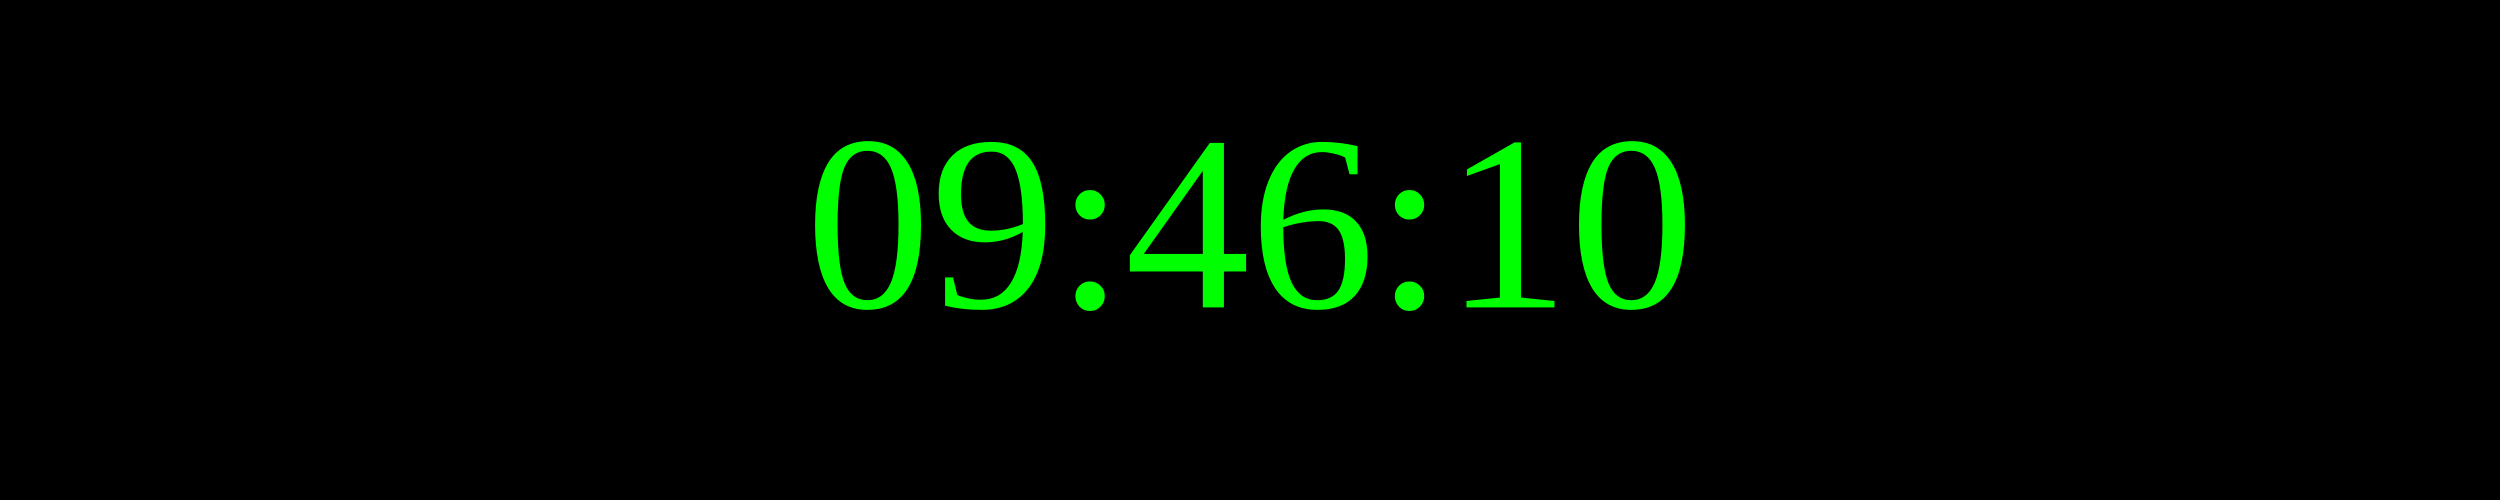
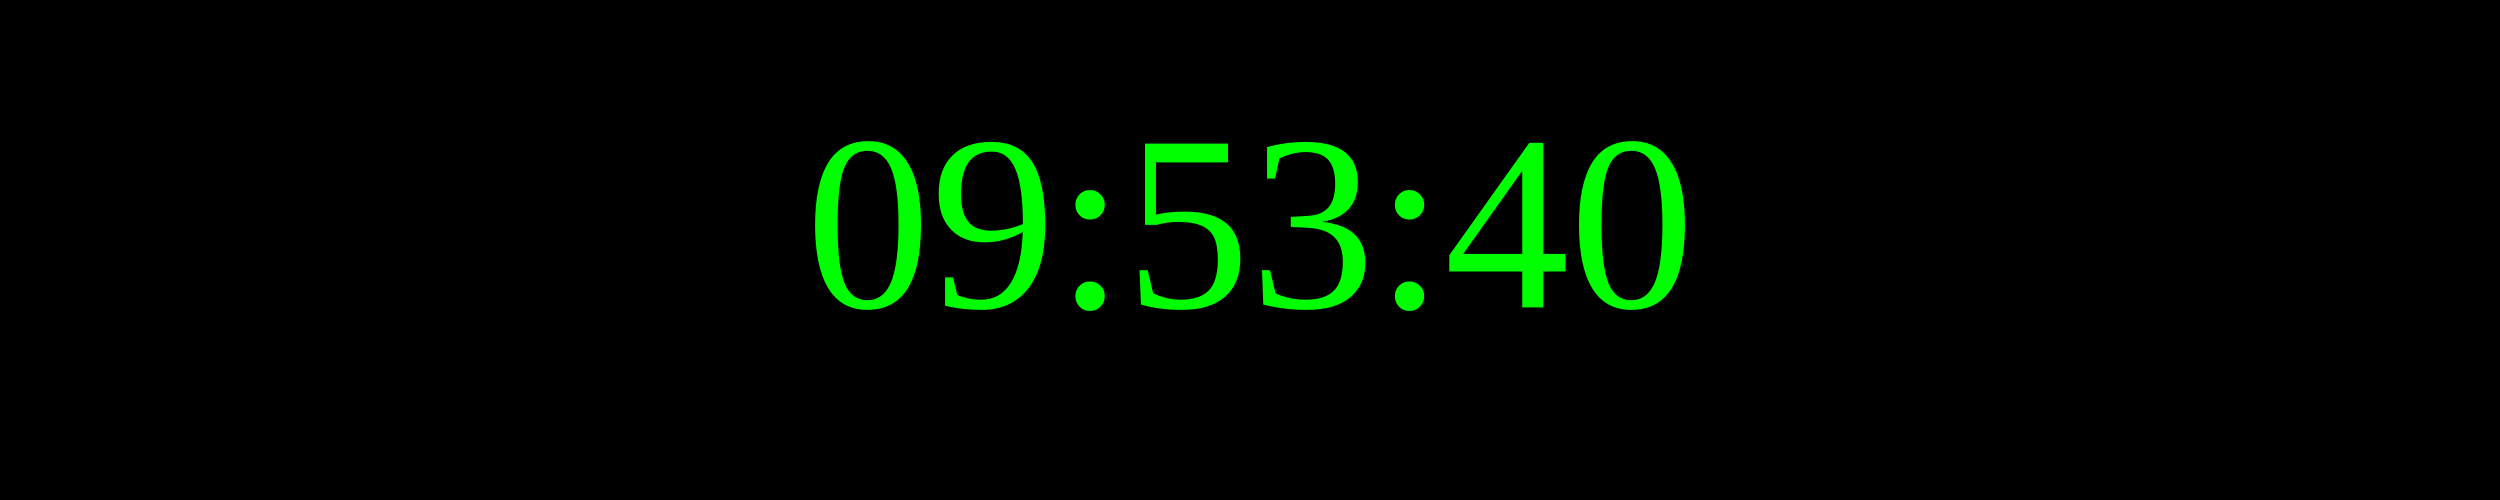
<svg xmlns="http://www.w3.org/2000/svg" width="250" height="50">
  <rect width="100%" height="100%" fill="black" />
  <text x="50%" y="50%" font-size="25" fill="lime" text-anchor="middle" dominant-baseline="middle">
- 09:46:10
+ 09:53:40
</text>
</svg>
